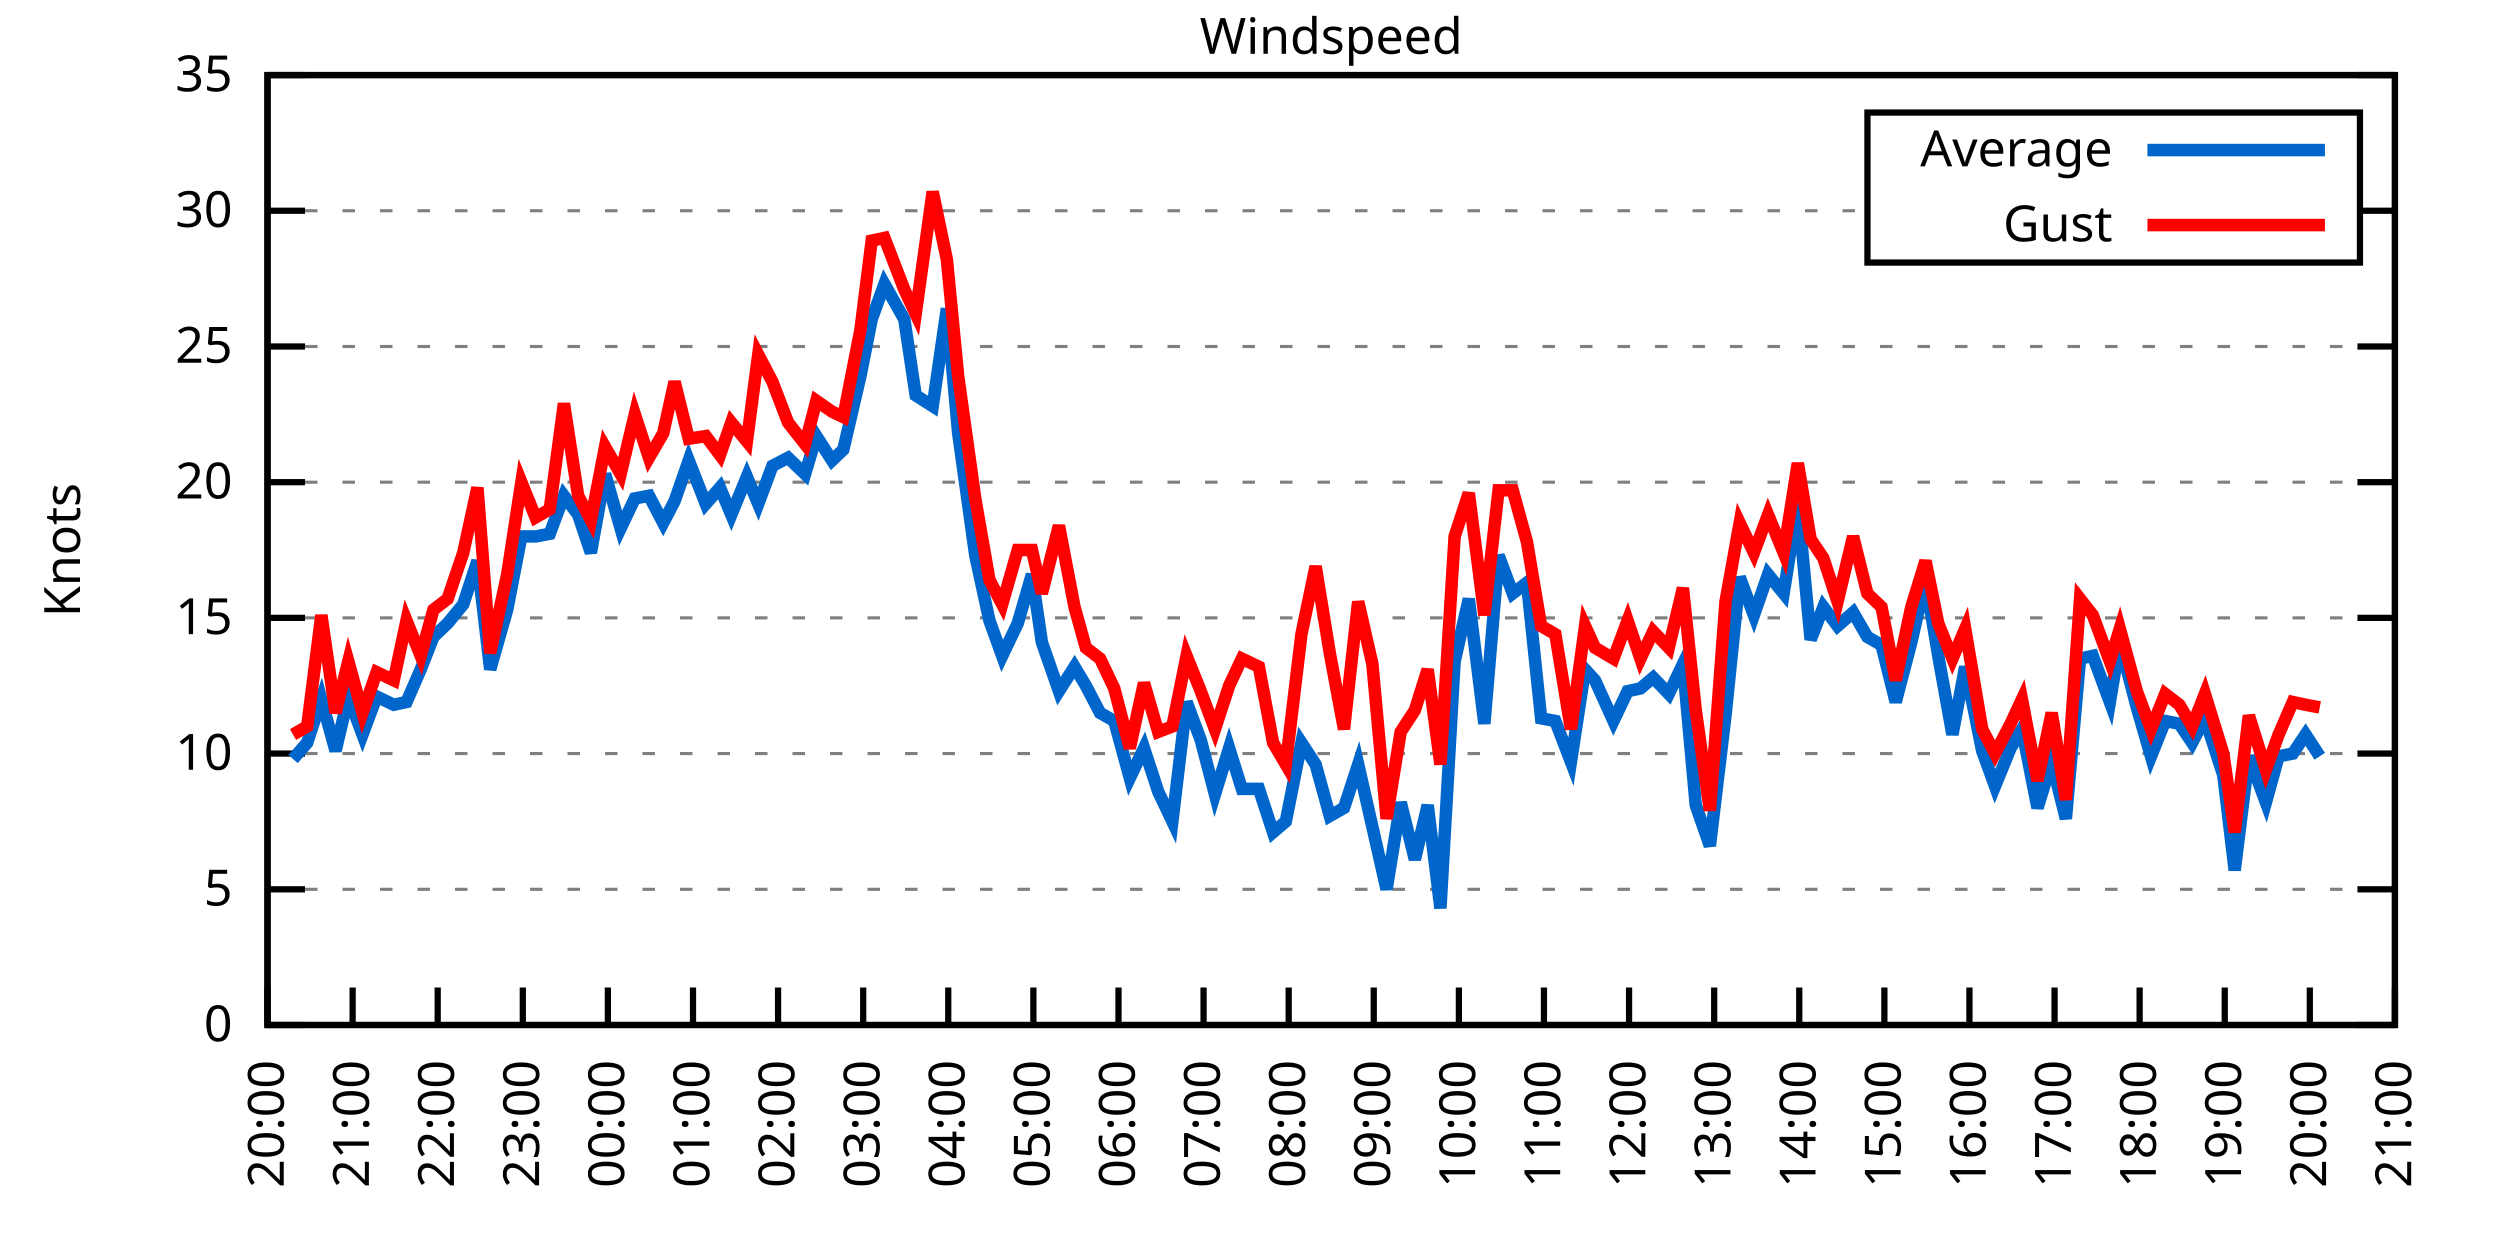
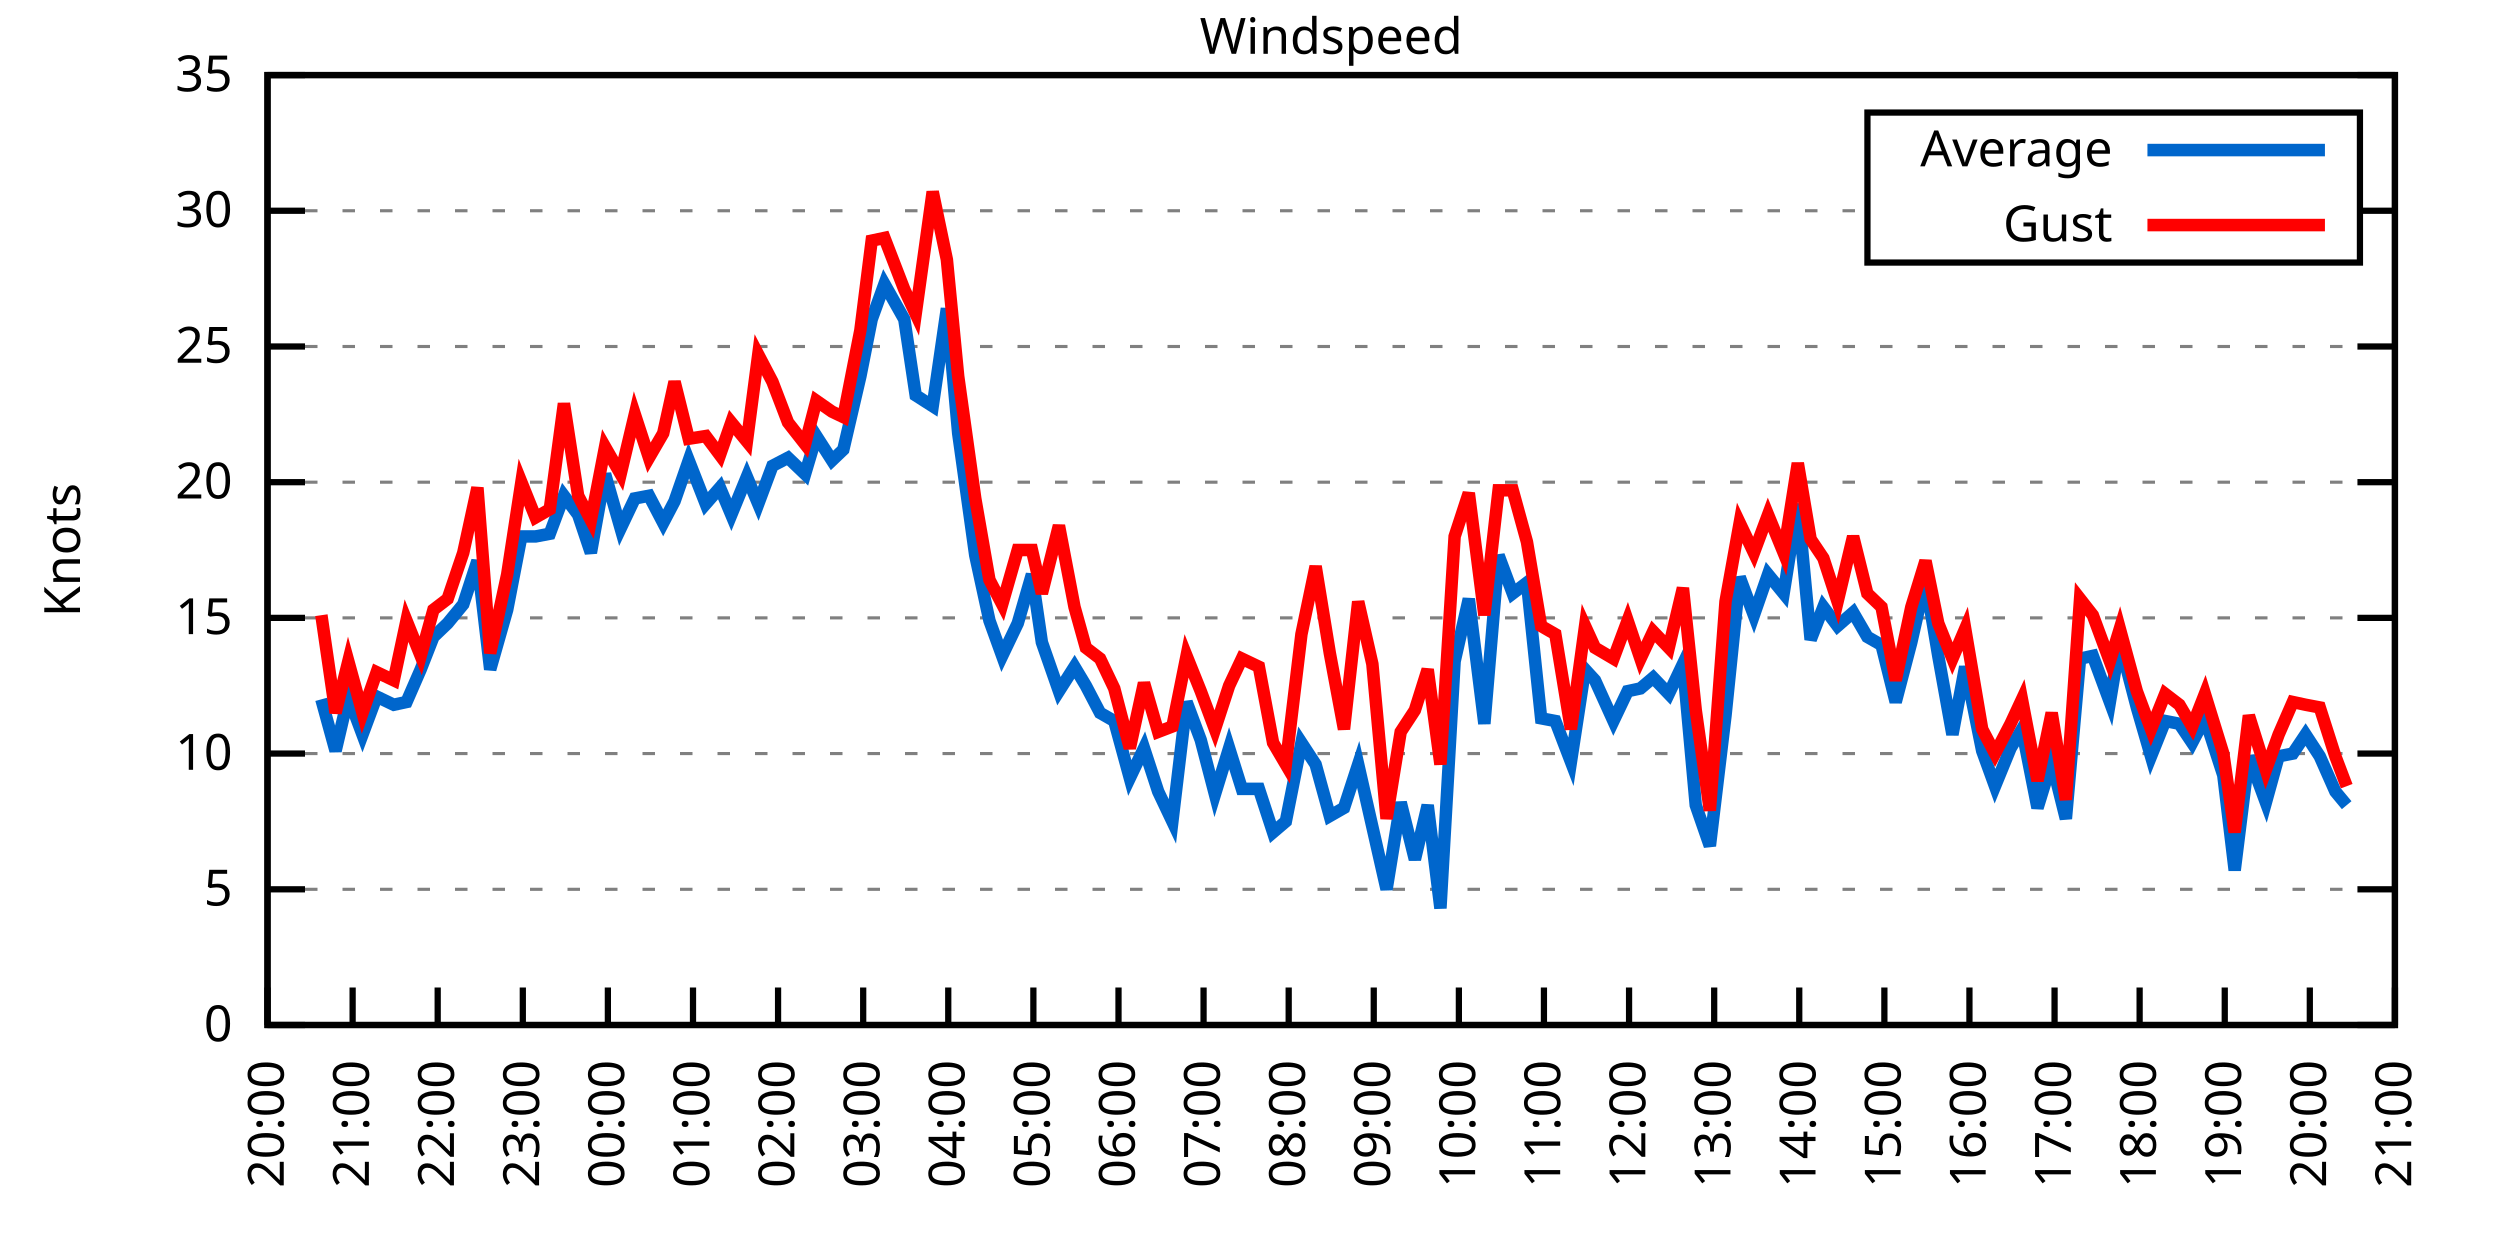
<svg xmlns="http://www.w3.org/2000/svg" xmlns:xlink="http://www.w3.org/1999/xlink" width="400" height="200" viewBox="0 0 400 200">
  <g id="gnuplot_canvas">
    <rect x="0" y="0" width="400" height="200" fill="none" />
    <defs>
      <circle id="gpDot" r="0.5" stroke-width="0.5" stroke="currentColor" />
      <path id="gpPt0" stroke-width="0.333" stroke="currentColor" d="M-1,0 h2 M0,-1 v2" />
      <path id="gpPt1" stroke-width="0.333" stroke="currentColor" d="M-1,-1 L1,1 M1,-1 L-1,1" />
      <path id="gpPt2" stroke-width="0.333" stroke="currentColor" d="M-1,0 L1,0 M0,-1 L0,1 M-1,-1 L1,1 M-1,1 L1,-1" />
      <rect id="gpPt3" stroke-width="0.333" stroke="currentColor" x="-1" y="-1" width="2" height="2" />
      <rect id="gpPt4" stroke-width="0.333" stroke="currentColor" fill="currentColor" x="-1" y="-1" width="2" height="2" />
      <circle id="gpPt5" stroke-width="0.333" stroke="currentColor" cx="0" cy="0" r="1" />
      <use xlink:href="#gpPt5" id="gpPt6" fill="currentColor" stroke="none" />
      <path id="gpPt7" stroke-width="0.333" stroke="currentColor" d="M0,-1.33 L-1.33,0.67 L1.33,0.67 z" />
      <use xlink:href="#gpPt7" id="gpPt8" fill="currentColor" stroke="none" />
      <use xlink:href="#gpPt7" id="gpPt9" stroke="currentColor" transform="rotate(180)" />
      <use xlink:href="#gpPt9" id="gpPt10" fill="currentColor" stroke="none" />
      <use xlink:href="#gpPt3" id="gpPt11" stroke="currentColor" transform="rotate(45)" />
      <use xlink:href="#gpPt11" id="gpPt12" fill="currentColor" stroke="none" />
      <path id="gpPt13" stroke-width="0.333" stroke="currentColor" d="M0,1.330 L1.265,0.411 L0.782,-1.067 L-0.782,-1.076 L-1.265,0.411 z" />
      <use xlink:href="#gpPt13" id="gpPt14" fill="currentColor" stroke="none" />
      <filter id="textbox" filterUnits="objectBoundingBox" x="0" y="0" height="1" width="1">
        <feFlood flood-color="white" flood-opacity="1" result="bgnd" />
        <feComposite in="SourceGraphic" in2="bgnd" operator="atop" />
      </filter>
      <filter id="greybox" filterUnits="objectBoundingBox" x="0" y="0" height="1" width="1">
        <feFlood flood-color="lightgrey" flood-opacity="1" result="grey" />
        <feComposite in="SourceGraphic" in2="grey" operator="atop" />
      </filter>
    </defs>
    <g fill="none" color="white" stroke="currentColor" stroke-width="1.00" stroke-linecap="butt" stroke-linejoin="miter">
</g>
    <g fill="none" color="black" stroke="currentColor" stroke-width="1.00" stroke-linecap="butt" stroke-linejoin="miter">
      <g stroke="none" shape-rendering="crispEdges">
        <polygon fill="rgb(255, 255, 255)" points="42.80,164.00 383.18,164.00 383.18,12.02 42.80,12.02 " />
      </g>
    </g>
    <g fill="none" color="black" stroke="currentColor" stroke-width="1.00" stroke-linecap="butt" stroke-linejoin="miter">
</g>
    <g fill="none" color="black" stroke="black" stroke-width="0.50" stroke-linecap="butt" stroke-linejoin="miter">
</g>
    <g fill="none" color="gray" stroke="currentColor" stroke-width="0.50" stroke-linecap="butt" stroke-linejoin="miter">
      <path stroke="gray" stroke-dasharray="2,4" class="gridline" d="M42.80,164.00 L383.19,164.00  " />
    </g>
    <g fill="none" color="gray" stroke="gray" stroke-width="1.00" stroke-linecap="butt" stroke-linejoin="miter">
</g>
    <g fill="none" color="black" stroke="currentColor" stroke-width="1.00" stroke-linecap="butt" stroke-linejoin="miter">
      <path stroke="black" d="M42.80,164.00 L48.80,164.00 M383.19,164.00 L377.19,164.00  " />
      <g transform="translate(37.20,166.60)" stroke="none" fill="black" font-family="Sans" font-size="8.00" text-anchor="end">
        <text>
          <tspan font-family="Sans"> 0</tspan>
        </text>
      </g>
    </g>
    <g fill="none" color="black" stroke="currentColor" stroke-width="1.00" stroke-linecap="butt" stroke-linejoin="miter">
</g>
    <g fill="none" color="black" stroke="black" stroke-width="0.50" stroke-linecap="butt" stroke-linejoin="miter">
</g>
    <g fill="none" color="gray" stroke="currentColor" stroke-width="0.50" stroke-linecap="butt" stroke-linejoin="miter">
      <path stroke="gray" stroke-dasharray="2,4" class="gridline" d="M42.80,142.29 L383.19,142.29  " />
    </g>
    <g fill="none" color="gray" stroke="gray" stroke-width="1.00" stroke-linecap="butt" stroke-linejoin="miter">
</g>
    <g fill="none" color="black" stroke="currentColor" stroke-width="1.00" stroke-linecap="butt" stroke-linejoin="miter">
      <path stroke="black" d="M42.80,142.29 L48.80,142.29 M383.19,142.29 L377.19,142.29  " />
      <g transform="translate(37.20,144.89)" stroke="none" fill="black" font-family="Sans" font-size="8.00" text-anchor="end">
        <text>
          <tspan font-family="Sans"> 5</tspan>
        </text>
      </g>
    </g>
    <g fill="none" color="black" stroke="currentColor" stroke-width="1.00" stroke-linecap="butt" stroke-linejoin="miter">
</g>
    <g fill="none" color="black" stroke="black" stroke-width="0.50" stroke-linecap="butt" stroke-linejoin="miter">
</g>
    <g fill="none" color="gray" stroke="currentColor" stroke-width="0.50" stroke-linecap="butt" stroke-linejoin="miter">
      <path stroke="gray" stroke-dasharray="2,4" class="gridline" d="M42.80,120.57 L383.19,120.57  " />
    </g>
    <g fill="none" color="gray" stroke="gray" stroke-width="1.00" stroke-linecap="butt" stroke-linejoin="miter">
</g>
    <g fill="none" color="black" stroke="currentColor" stroke-width="1.00" stroke-linecap="butt" stroke-linejoin="miter">
      <path stroke="black" d="M42.80,120.57 L48.80,120.57 M383.19,120.57 L377.19,120.57  " />
      <g transform="translate(37.20,123.17)" stroke="none" fill="black" font-family="Sans" font-size="8.00" text-anchor="end">
        <text>
          <tspan font-family="Sans"> 10</tspan>
        </text>
      </g>
    </g>
    <g fill="none" color="black" stroke="currentColor" stroke-width="1.00" stroke-linecap="butt" stroke-linejoin="miter">
</g>
    <g fill="none" color="black" stroke="black" stroke-width="0.50" stroke-linecap="butt" stroke-linejoin="miter">
</g>
    <g fill="none" color="gray" stroke="currentColor" stroke-width="0.50" stroke-linecap="butt" stroke-linejoin="miter">
      <path stroke="gray" stroke-dasharray="2,4" class="gridline" d="M42.80,98.86 L383.19,98.86  " />
    </g>
    <g fill="none" color="gray" stroke="gray" stroke-width="1.00" stroke-linecap="butt" stroke-linejoin="miter">
</g>
    <g fill="none" color="black" stroke="currentColor" stroke-width="1.00" stroke-linecap="butt" stroke-linejoin="miter">
      <path stroke="black" d="M42.80,98.86 L48.80,98.86 M383.19,98.86 L377.19,98.86  " />
      <g transform="translate(37.20,101.46)" stroke="none" fill="black" font-family="Sans" font-size="8.00" text-anchor="end">
        <text>
          <tspan font-family="Sans"> 15</tspan>
        </text>
      </g>
    </g>
    <g fill="none" color="black" stroke="currentColor" stroke-width="1.00" stroke-linecap="butt" stroke-linejoin="miter">
</g>
    <g fill="none" color="black" stroke="black" stroke-width="0.50" stroke-linecap="butt" stroke-linejoin="miter">
</g>
    <g fill="none" color="gray" stroke="currentColor" stroke-width="0.50" stroke-linecap="butt" stroke-linejoin="miter">
      <path stroke="gray" stroke-dasharray="2,4" class="gridline" d="M42.80,77.15 L383.19,77.15  " />
    </g>
    <g fill="none" color="gray" stroke="gray" stroke-width="1.00" stroke-linecap="butt" stroke-linejoin="miter">
</g>
    <g fill="none" color="black" stroke="currentColor" stroke-width="1.00" stroke-linecap="butt" stroke-linejoin="miter">
      <path stroke="black" d="M42.80,77.15 L48.80,77.15 M383.19,77.15 L377.19,77.15  " />
      <g transform="translate(37.20,79.75)" stroke="none" fill="black" font-family="Sans" font-size="8.00" text-anchor="end">
        <text>
          <tspan font-family="Sans"> 20</tspan>
        </text>
      </g>
    </g>
    <g fill="none" color="black" stroke="currentColor" stroke-width="1.00" stroke-linecap="butt" stroke-linejoin="miter">
</g>
    <g fill="none" color="black" stroke="black" stroke-width="0.50" stroke-linecap="butt" stroke-linejoin="miter">
</g>
    <g fill="none" color="gray" stroke="currentColor" stroke-width="0.50" stroke-linecap="butt" stroke-linejoin="miter">
      <path stroke="gray" stroke-dasharray="2,4" class="gridline" d="M42.80,55.44 L383.19,55.44  " />
    </g>
    <g fill="none" color="gray" stroke="gray" stroke-width="1.00" stroke-linecap="butt" stroke-linejoin="miter">
</g>
    <g fill="none" color="black" stroke="currentColor" stroke-width="1.00" stroke-linecap="butt" stroke-linejoin="miter">
      <path stroke="black" d="M42.80,55.44 L48.80,55.44 M383.19,55.44 L377.19,55.44  " />
      <g transform="translate(37.20,58.04)" stroke="none" fill="black" font-family="Sans" font-size="8.00" text-anchor="end">
        <text>
          <tspan font-family="Sans"> 25</tspan>
        </text>
      </g>
    </g>
    <g fill="none" color="black" stroke="currentColor" stroke-width="1.00" stroke-linecap="butt" stroke-linejoin="miter">
</g>
    <g fill="none" color="black" stroke="black" stroke-width="0.50" stroke-linecap="butt" stroke-linejoin="miter">
</g>
    <g fill="none" color="gray" stroke="currentColor" stroke-width="0.50" stroke-linecap="butt" stroke-linejoin="miter">
      <path stroke="gray" stroke-dasharray="2,4" class="gridline" d="M42.80,33.72 L298.79,33.72 M377.59,33.72 L383.19,33.72  " />
    </g>
    <g fill="none" color="gray" stroke="gray" stroke-width="1.00" stroke-linecap="butt" stroke-linejoin="miter">
</g>
    <g fill="none" color="black" stroke="currentColor" stroke-width="1.00" stroke-linecap="butt" stroke-linejoin="miter">
      <path stroke="black" d="M42.80,33.72 L48.80,33.72 M383.19,33.72 L377.19,33.72  " />
      <g transform="translate(37.20,36.32)" stroke="none" fill="black" font-family="Sans" font-size="8.00" text-anchor="end">
        <text>
          <tspan font-family="Sans"> 30</tspan>
        </text>
      </g>
    </g>
    <g fill="none" color="black" stroke="currentColor" stroke-width="1.00" stroke-linecap="butt" stroke-linejoin="miter">
</g>
    <g fill="none" color="black" stroke="black" stroke-width="0.50" stroke-linecap="butt" stroke-linejoin="miter">
</g>
    <g fill="none" color="gray" stroke="currentColor" stroke-width="0.50" stroke-linecap="butt" stroke-linejoin="miter">
      <path stroke="gray" stroke-dasharray="2,4" class="gridline" d="M42.80,12.01 L383.19,12.01  " />
    </g>
    <g fill="none" color="gray" stroke="gray" stroke-width="1.00" stroke-linecap="butt" stroke-linejoin="miter">
</g>
    <g fill="none" color="black" stroke="currentColor" stroke-width="1.00" stroke-linecap="butt" stroke-linejoin="miter">
      <path stroke="black" d="M42.80,12.01 L48.80,12.01 M383.19,12.01 L377.19,12.01  " />
      <g transform="translate(37.20,14.61)" stroke="none" fill="black" font-family="Sans" font-size="8.00" text-anchor="end">
        <text>
          <tspan font-family="Sans"> 35</tspan>
        </text>
      </g>
    </g>
    <g fill="none" color="black" stroke="currentColor" stroke-width="1.00" stroke-linecap="butt" stroke-linejoin="miter">
      <path stroke="black" d="M42.80,164.00 L42.80,158.00  " />
      <g transform="translate(45.40,169.60) rotate(270.00)" stroke="none" fill="black" font-family="Sans" font-size="8.00" text-anchor="end">
        <text>
          <tspan font-family="Sans">20:00</tspan>
        </text>
      </g>
    </g>
    <g fill="none" color="black" stroke="currentColor" stroke-width="1.00" stroke-linecap="butt" stroke-linejoin="miter">
      <path stroke="black" d="M56.42,164.00 L56.42,158.00  " />
      <g transform="translate(59.02,169.60) rotate(270.00)" stroke="none" fill="black" font-family="Sans" font-size="8.00" text-anchor="end">
        <text>
          <tspan font-family="Sans">21:00</tspan>
        </text>
      </g>
    </g>
    <g fill="none" color="black" stroke="currentColor" stroke-width="1.00" stroke-linecap="butt" stroke-linejoin="miter">
      <path stroke="black" d="M70.03,164.00 L70.03,158.00  " />
      <g transform="translate(72.63,169.60) rotate(270.00)" stroke="none" fill="black" font-family="Sans" font-size="8.00" text-anchor="end">
        <text>
          <tspan font-family="Sans">22:00</tspan>
        </text>
      </g>
    </g>
    <g fill="none" color="black" stroke="currentColor" stroke-width="1.00" stroke-linecap="butt" stroke-linejoin="miter">
      <path stroke="black" d="M83.65,164.00 L83.65,158.00  " />
      <g transform="translate(86.25,169.60) rotate(270.00)" stroke="none" fill="black" font-family="Sans" font-size="8.00" text-anchor="end">
        <text>
          <tspan font-family="Sans">23:00</tspan>
        </text>
      </g>
    </g>
    <g fill="none" color="black" stroke="currentColor" stroke-width="1.00" stroke-linecap="butt" stroke-linejoin="miter">
      <path stroke="black" d="M97.26,164.00 L97.26,158.00  " />
      <g transform="translate(99.86,169.60) rotate(270.00)" stroke="none" fill="black" font-family="Sans" font-size="8.00" text-anchor="end">
        <text>
          <tspan font-family="Sans">00:00</tspan>
        </text>
      </g>
    </g>
    <g fill="none" color="black" stroke="currentColor" stroke-width="1.00" stroke-linecap="butt" stroke-linejoin="miter">
      <path stroke="black" d="M110.88,164.00 L110.88,158.00  " />
      <g transform="translate(113.48,169.60) rotate(270.00)" stroke="none" fill="black" font-family="Sans" font-size="8.00" text-anchor="end">
        <text>
          <tspan font-family="Sans">01:00</tspan>
        </text>
      </g>
    </g>
    <g fill="none" color="black" stroke="currentColor" stroke-width="1.00" stroke-linecap="butt" stroke-linejoin="miter">
      <path stroke="black" d="M124.49,164.00 L124.49,158.00  " />
      <g transform="translate(127.09,169.60) rotate(270.00)" stroke="none" fill="black" font-family="Sans" font-size="8.00" text-anchor="end">
        <text>
          <tspan font-family="Sans">02:00</tspan>
        </text>
      </g>
    </g>
    <g fill="none" color="black" stroke="currentColor" stroke-width="1.00" stroke-linecap="butt" stroke-linejoin="miter">
      <path stroke="black" d="M138.11,164.00 L138.11,158.00  " />
      <g transform="translate(140.71,169.60) rotate(270.00)" stroke="none" fill="black" font-family="Sans" font-size="8.00" text-anchor="end">
        <text>
          <tspan font-family="Sans">03:00</tspan>
        </text>
      </g>
    </g>
    <g fill="none" color="black" stroke="currentColor" stroke-width="1.00" stroke-linecap="butt" stroke-linejoin="miter">
      <path stroke="black" d="M151.72,164.00 L151.72,158.00  " />
      <g transform="translate(154.32,169.60) rotate(270.00)" stroke="none" fill="black" font-family="Sans" font-size="8.00" text-anchor="end">
        <text>
          <tspan font-family="Sans">04:00</tspan>
        </text>
      </g>
    </g>
    <g fill="none" color="black" stroke="currentColor" stroke-width="1.00" stroke-linecap="butt" stroke-linejoin="miter">
      <path stroke="black" d="M165.34,164.00 L165.34,158.00  " />
      <g transform="translate(167.94,169.60) rotate(270.00)" stroke="none" fill="black" font-family="Sans" font-size="8.00" text-anchor="end">
        <text>
          <tspan font-family="Sans">05:00</tspan>
        </text>
      </g>
    </g>
    <g fill="none" color="black" stroke="currentColor" stroke-width="1.00" stroke-linecap="butt" stroke-linejoin="miter">
      <path stroke="black" d="M178.96,164.00 L178.96,158.00  " />
      <g transform="translate(181.56,169.60) rotate(270.00)" stroke="none" fill="black" font-family="Sans" font-size="8.00" text-anchor="end">
        <text>
          <tspan font-family="Sans">06:00</tspan>
        </text>
      </g>
    </g>
    <g fill="none" color="black" stroke="currentColor" stroke-width="1.00" stroke-linecap="butt" stroke-linejoin="miter">
      <path stroke="black" d="M192.57,164.00 L192.57,158.00  " />
      <g transform="translate(195.17,169.60) rotate(270.00)" stroke="none" fill="black" font-family="Sans" font-size="8.00" text-anchor="end">
        <text>
          <tspan font-family="Sans">07:00</tspan>
        </text>
      </g>
    </g>
    <g fill="none" color="black" stroke="currentColor" stroke-width="1.00" stroke-linecap="butt" stroke-linejoin="miter">
      <path stroke="black" d="M206.19,164.00 L206.19,158.00  " />
      <g transform="translate(208.79,169.60) rotate(270.00)" stroke="none" fill="black" font-family="Sans" font-size="8.00" text-anchor="end">
        <text>
          <tspan font-family="Sans">08:00</tspan>
        </text>
      </g>
    </g>
    <g fill="none" color="black" stroke="currentColor" stroke-width="1.00" stroke-linecap="butt" stroke-linejoin="miter">
      <path stroke="black" d="M219.80,164.00 L219.80,158.00  " />
      <g transform="translate(222.40,169.60) rotate(270.00)" stroke="none" fill="black" font-family="Sans" font-size="8.00" text-anchor="end">
        <text>
          <tspan font-family="Sans">09:00</tspan>
        </text>
      </g>
    </g>
    <g fill="none" color="black" stroke="currentColor" stroke-width="1.00" stroke-linecap="butt" stroke-linejoin="miter">
      <path stroke="black" d="M233.42,164.00 L233.42,158.00  " />
      <g transform="translate(236.02,169.60) rotate(270.00)" stroke="none" fill="black" font-family="Sans" font-size="8.00" text-anchor="end">
        <text>
          <tspan font-family="Sans">10:00</tspan>
        </text>
      </g>
    </g>
    <g fill="none" color="black" stroke="currentColor" stroke-width="1.00" stroke-linecap="butt" stroke-linejoin="miter">
      <path stroke="black" d="M247.03,164.00 L247.03,158.00  " />
      <g transform="translate(249.63,169.60) rotate(270.00)" stroke="none" fill="black" font-family="Sans" font-size="8.00" text-anchor="end">
        <text>
          <tspan font-family="Sans">11:00</tspan>
        </text>
      </g>
    </g>
    <g fill="none" color="black" stroke="currentColor" stroke-width="1.00" stroke-linecap="butt" stroke-linejoin="miter">
      <path stroke="black" d="M260.65,164.00 L260.65,158.00  " />
      <g transform="translate(263.25,169.60) rotate(270.00)" stroke="none" fill="black" font-family="Sans" font-size="8.00" text-anchor="end">
        <text>
          <tspan font-family="Sans">12:00</tspan>
        </text>
      </g>
    </g>
    <g fill="none" color="black" stroke="currentColor" stroke-width="1.00" stroke-linecap="butt" stroke-linejoin="miter">
      <path stroke="black" d="M274.27,164.00 L274.27,158.00  " />
      <g transform="translate(276.87,169.60) rotate(270.00)" stroke="none" fill="black" font-family="Sans" font-size="8.00" text-anchor="end">
        <text>
          <tspan font-family="Sans">13:00</tspan>
        </text>
      </g>
    </g>
    <g fill="none" color="black" stroke="currentColor" stroke-width="1.00" stroke-linecap="butt" stroke-linejoin="miter">
      <path stroke="black" d="M287.88,164.00 L287.88,158.00  " />
      <g transform="translate(290.48,169.60) rotate(270.00)" stroke="none" fill="black" font-family="Sans" font-size="8.00" text-anchor="end">
        <text>
          <tspan font-family="Sans">14:00</tspan>
        </text>
      </g>
    </g>
    <g fill="none" color="black" stroke="currentColor" stroke-width="1.00" stroke-linecap="butt" stroke-linejoin="miter">
      <path stroke="black" d="M301.50,164.00 L301.50,158.00  " />
      <g transform="translate(304.10,169.60) rotate(270.00)" stroke="none" fill="black" font-family="Sans" font-size="8.00" text-anchor="end">
        <text>
          <tspan font-family="Sans">15:00</tspan>
        </text>
      </g>
    </g>
    <g fill="none" color="black" stroke="currentColor" stroke-width="1.00" stroke-linecap="butt" stroke-linejoin="miter">
      <path stroke="black" d="M315.11,164.00 L315.11,158.00  " />
      <g transform="translate(317.71,169.60) rotate(270.00)" stroke="none" fill="black" font-family="Sans" font-size="8.00" text-anchor="end">
        <text>
          <tspan font-family="Sans">16:00</tspan>
        </text>
      </g>
    </g>
    <g fill="none" color="black" stroke="currentColor" stroke-width="1.00" stroke-linecap="butt" stroke-linejoin="miter">
      <path stroke="black" d="M328.73,164.00 L328.73,158.00  " />
      <g transform="translate(331.33,169.60) rotate(270.00)" stroke="none" fill="black" font-family="Sans" font-size="8.00" text-anchor="end">
        <text>
          <tspan font-family="Sans">17:00</tspan>
        </text>
      </g>
    </g>
    <g fill="none" color="black" stroke="currentColor" stroke-width="1.00" stroke-linecap="butt" stroke-linejoin="miter">
      <path stroke="black" d="M342.34,164.00 L342.34,158.00  " />
      <g transform="translate(344.94,169.60) rotate(270.00)" stroke="none" fill="black" font-family="Sans" font-size="8.00" text-anchor="end">
        <text>
          <tspan font-family="Sans">18:00</tspan>
        </text>
      </g>
    </g>
    <g fill="none" color="black" stroke="currentColor" stroke-width="1.00" stroke-linecap="butt" stroke-linejoin="miter">
      <path stroke="black" d="M355.96,164.00 L355.96,158.00  " />
      <g transform="translate(358.56,169.60) rotate(270.00)" stroke="none" fill="black" font-family="Sans" font-size="8.00" text-anchor="end">
        <text>
          <tspan font-family="Sans">19:00</tspan>
        </text>
      </g>
    </g>
    <g fill="none" color="black" stroke="currentColor" stroke-width="1.00" stroke-linecap="butt" stroke-linejoin="miter">
      <path stroke="black" d="M369.57,164.00 L369.57,158.00  " />
      <g transform="translate(372.17,169.60) rotate(270.00)" stroke="none" fill="black" font-family="Sans" font-size="8.00" text-anchor="end">
        <text>
          <tspan font-family="Sans">20:00</tspan>
        </text>
      </g>
    </g>
    <g fill="none" color="black" stroke="currentColor" stroke-width="1.00" stroke-linecap="butt" stroke-linejoin="miter">
      <path stroke="black" d="M383.19,164.00 L383.19,158.00  " />
      <g transform="translate(385.79,169.60) rotate(270.00)" stroke="none" fill="black" font-family="Sans" font-size="8.00" text-anchor="end">
        <text>
          <tspan font-family="Sans">21:00</tspan>
        </text>
      </g>
    </g>
    <g fill="none" color="black" stroke="currentColor" stroke-width="1.00" stroke-linecap="butt" stroke-linejoin="miter">
</g>
    <g fill="none" color="black" stroke="currentColor" stroke-width="1.00" stroke-linecap="butt" stroke-linejoin="miter">
      <path stroke="black" d="M42.80,12.01 L42.80,164.00 L383.19,164.00 L383.19,12.01 L42.80,12.01 Z  " />
    </g>
    <g fill="none" color="black" stroke="currentColor" stroke-width="1.00" stroke-linecap="butt" stroke-linejoin="miter">
</g>
    <g fill="none" color="black" stroke="currentColor" stroke-width="1.00" stroke-linecap="butt" stroke-linejoin="miter">
      <path stroke="black" d="M298.79,42.01 L298.79,18.01 L377.59,18.01 L377.59,42.01 L298.79,42.01 Z  " />
    </g>
    <g id="Windspeed_plot_1">
      <g fill="none" color="white" stroke="black" stroke-width="2.00" stroke-linecap="butt" stroke-linejoin="miter">
</g>
      <g fill="none" color="black" stroke="currentColor" stroke-width="2.00" stroke-linecap="butt" stroke-linejoin="miter">
        <g transform="translate(337.99,26.61)" stroke="none" fill="black" font-family="Sans" font-size="8.00" text-anchor="end">
          <text>
            <tspan font-family="Sans">Average</tspan>
          </text>
        </g>
      </g>
      <g fill="none" color="black" stroke="currentColor" stroke-width="2.00" stroke-linecap="butt" stroke-linejoin="miter">
-         <path stroke="rgb(  0, 102, 204)" d="M343.59,24.01 L371.99,24.01 M46.88,121.44 L49.15,118.84 L51.42,111.89 L53.69,120.14 L55.73,111.45 L58.00,117.53   L60.27,111.45 L63.00,112.76 L65.04,112.32 L67.31,107.11 L69.35,101.90 L71.62,99.73 L74.12,96.69 L76.39,89.74   L78.43,107.11 L81.15,97.56 L83.42,85.83 L85.69,85.83 L87.96,85.40 L90.23,79.32 L92.50,82.36 L94.54,88.44   L96.81,75.85 L99.30,84.53 L101.57,79.75 L103.84,79.32 L106.11,83.66 L107.93,80.19 L110.20,73.67 L112.92,80.62   L115.19,78.02 L117.01,82.36 L119.50,76.28 L121.32,80.62 L123.59,74.54 L126.08,73.24 L128.81,75.85 L130.62,69.77   L133.12,73.67 L134.93,71.94 L137.66,60.21 L139.47,51.09 L141.51,45.45 L144.69,51.09 L146.51,63.25 L149.23,64.99   L151.50,49.36 L153.31,69.33 L156.04,88.87 L158.31,99.30 L160.35,104.94 L162.84,99.73 L165.11,91.91 L166.70,102.77   L169.43,110.59 L171.92,106.68 L173.74,109.72 L176.01,114.06 L178.28,115.36 L180.77,124.48 L183.04,119.71 L185.31,126.65   L187.58,131.43 L189.85,112.32 L192.12,118.40 L194.39,127.09 L196.66,119.71 L198.70,126.22 L201.42,126.22 L203.69,133.17   L205.73,131.43 L208.23,118.84 L210.50,122.31 L212.77,130.56 L215.04,129.26 L217.31,122.31 L219.58,132.30 L221.85,142.29   L224.11,128.39 L226.38,137.51 L228.43,128.83 L230.47,145.33 L232.74,105.81 L235.01,95.82 L237.50,115.80 L239.77,88.87   L242.04,94.95 L244.31,93.22 L246.58,114.93 L248.85,115.36 L251.35,121.88 L253.61,107.11 L255.20,108.85 L258.15,115.36   L260.42,110.59 L262.47,110.15 L264.51,108.42 L267.00,111.02 L269.27,106.24 L271.32,128.83 L273.58,135.34 L276.08,114.49   L278.35,92.35 L280.62,98.43 L282.89,91.91 L285.38,94.95 L287.65,80.62 L289.70,102.34 L291.74,97.12 L294.01,100.16   L296.50,97.99 L298.77,101.90 L301.04,103.20 L303.31,112.32 L305.81,102.77 L308.08,92.78 L310.12,104.94 L312.39,117.53   L314.43,106.68 L317.15,120.14 L319.20,125.79 L321.69,119.71 L323.51,116.67 L326.00,129.26 L328.27,121.88 L330.54,131.00   L332.81,105.38 L334.85,104.94 L337.58,112.32 L339.17,102.77 L341.89,113.19 L344.16,121.01 L346.43,115.36 L348.70,115.80   L350.74,118.84 L352.78,114.93 L355.73,124.05 L357.55,139.25 L359.82,121.01 L362.54,128.39 L364.58,121.01 L366.85,120.57   L368.89,117.53 L371.16,121.01  " />
+         <path stroke="rgb(  0, 102, 204)" d="M343.59,24.01 L371.99,24.01 M51.42,111.89 L53.69,120.14 L55.73,111.45 L58.00,117.53 L60.27,111.45 L63.00,112.76   L65.04,112.32 L67.31,107.11 L69.35,101.90 L71.62,99.73 L74.12,96.69 L76.39,89.74 L78.43,107.11 L81.15,97.56   L83.42,85.83 L85.69,85.83 L87.96,85.40 L90.23,79.32 L92.50,82.36 L94.54,88.44 L96.81,75.85 L99.30,84.53   L101.57,79.75 L103.84,79.32 L106.11,83.66 L107.93,80.19 L110.20,73.67 L112.92,80.62 L115.19,78.02 L117.01,82.36   L119.50,76.28 L121.32,80.62 L123.59,74.54 L126.08,73.24 L128.81,75.85 L130.62,69.77 L133.12,73.67 L134.93,71.94   L137.66,60.21 L139.47,51.09 L141.51,45.45 L144.69,51.09 L146.51,63.25 L149.23,64.99 L151.50,49.36 L153.31,69.33   L156.04,88.87 L158.31,99.30 L160.35,104.94 L162.84,99.73 L165.11,91.91 L166.70,102.77 L169.43,110.59 L171.92,106.68   L173.74,109.72 L176.01,114.06 L178.28,115.36 L180.77,124.48 L183.04,119.71 L185.31,126.65 L187.58,131.43 L189.85,112.32   L192.12,118.40 L194.39,127.09 L196.66,119.71 L198.70,126.22 L201.42,126.22 L203.69,133.17 L205.73,131.43 L208.23,118.84   L210.50,122.31 L212.77,130.56 L215.04,129.26 L217.31,122.31 L219.58,132.30 L221.85,142.29 L224.11,128.39 L226.38,137.51   L228.43,128.83 L230.47,145.33 L232.74,105.81 L235.01,95.82 L237.50,115.80 L239.77,88.87 L242.04,94.95 L244.31,93.22   L246.58,114.93 L248.85,115.36 L251.35,121.88 L253.61,107.11 L255.20,108.85 L258.15,115.36 L260.42,110.59 L262.47,110.15   L264.51,108.42 L267.00,111.02 L269.27,106.24 L271.32,128.83 L273.58,135.34 L276.08,114.49 L278.35,92.35 L280.62,98.43   L282.89,91.91 L285.38,94.95 L287.65,80.62 L289.70,102.34 L291.74,97.12 L294.01,100.16 L296.50,97.99 L298.77,101.90   L301.04,103.20 L303.31,112.32 L305.81,102.77 L308.08,92.78 L310.12,104.94 L312.39,117.53 L314.43,106.68 L317.15,120.14   L319.20,125.79 L321.69,119.71 L323.51,116.67 L326.00,129.26 L328.27,121.88 L330.54,131.00 L332.81,105.38 L334.85,104.94   L337.58,112.32 L339.17,102.77 L341.89,113.19 L344.16,121.01 L346.43,115.36 L348.70,115.80 L350.74,118.84 L352.78,114.93   L355.73,124.05 L357.55,139.25 L359.82,121.01 L362.54,128.39 L364.58,121.01 L366.85,120.57 L368.89,117.53 L371.16,121.01   L373.66,126.65 L375.47,128.83  " />
      </g>
    </g>
    <g id="Windspeed_plot_2">
      <g fill="none" color="black" stroke="currentColor" stroke-width="2.00" stroke-linecap="butt" stroke-linejoin="miter">
        <g transform="translate(337.99,38.61)" stroke="none" fill="black" font-family="Sans" font-size="8.00" text-anchor="end">
          <text>
            <tspan font-family="Sans">Gust</tspan>
          </text>
        </g>
      </g>
      <g fill="none" color="black" stroke="currentColor" stroke-width="2.00" stroke-linecap="butt" stroke-linejoin="miter">
-         <path stroke="rgb(255,   0,   0)" d="M343.59,36.01 L371.99,36.01 M46.88,117.53 L49.15,116.23 L51.42,98.43 L53.69,114.06 L55.73,105.81 L58.00,114.06   L60.27,107.55 L63.00,108.85 L65.04,99.30 L67.31,104.94 L69.35,97.56 L71.62,95.82 L74.12,88.44 L76.39,78.02   L78.43,104.51 L81.15,91.91 L83.42,77.15 L85.69,82.79 L87.96,81.49 L90.23,64.56 L92.50,79.32 L94.54,83.23   L96.81,71.50 L99.30,75.85 L101.57,66.29 L103.84,73.24 L106.11,69.33 L107.93,61.08 L110.20,70.20 L112.92,69.77   L115.19,72.81 L117.01,67.59 L119.50,70.63 L121.32,56.74 L123.59,61.08 L126.08,67.59 L128.81,71.07 L130.62,64.12   L133.12,65.86 L134.93,66.73 L137.66,52.83 L139.47,38.50 L141.51,38.07 L144.69,46.32 L146.51,50.22 L149.23,30.68   L151.50,41.54 L153.31,60.21 L156.04,79.75 L158.31,92.78 L160.35,96.69 L162.84,88.00 L165.11,88.00 L166.70,94.95   L169.43,84.10 L171.92,97.12 L173.74,103.64 L176.01,105.38 L178.28,110.15 L180.77,119.71 L183.04,109.28 L185.31,117.10   L187.58,116.23 L189.85,104.94 L192.12,110.59 L194.39,116.67 L196.66,109.72 L198.70,105.38 L201.42,106.68 L203.69,118.84   L205.73,122.31 L208.23,101.47 L210.50,90.61 L212.77,104.51 L215.04,116.67 L217.31,96.26 L219.58,106.24 L221.85,131.00   L224.11,117.10 L226.38,113.63 L228.43,107.11 L230.47,122.31 L232.74,85.83 L235.01,78.89 L237.50,98.43 L239.77,78.45   L242.04,78.45 L244.31,86.70 L246.58,100.16 L248.85,101.47 L251.35,116.67 L253.61,100.16 L255.20,103.64 L258.15,105.38   L260.42,99.30 L262.47,105.38 L264.51,101.03 L267.00,103.64 L269.27,94.08 L271.32,113.63 L273.58,129.69 L276.08,96.26   L278.35,83.66 L280.62,88.44 L282.89,82.36 L285.38,88.44 L287.65,74.11 L289.70,86.27 L291.74,89.31 L294.01,96.26   L296.50,85.83 L298.77,94.95 L301.04,97.12 L303.31,108.85 L305.81,97.12 L308.08,89.74 L310.12,99.73 L312.39,105.38   L314.43,100.60 L317.15,116.67 L319.20,120.57 L321.69,115.80 L323.51,111.89 L326.00,124.92 L328.27,114.06 L330.54,127.96   L332.81,95.82 L334.85,98.43 L337.58,105.81 L339.17,100.60 L341.89,110.59 L344.16,116.67 L346.43,111.02 L348.70,112.76   L350.74,116.23 L352.78,111.02 L355.73,120.57 L357.55,133.17 L359.82,114.49 L362.54,123.18 L364.58,117.53 L366.85,112.32   L368.89,112.76 L371.16,113.19  " />
+         <path stroke="rgb(255,   0,   0)" d="M343.59,36.01 L371.99,36.01 M51.42,98.43 L53.69,114.06 L55.73,105.81 L58.00,114.06 L60.27,107.55 L63.00,108.85   L65.04,99.30 L67.31,104.94 L69.35,97.56 L71.62,95.82 L74.12,88.44 L76.39,78.02 L78.43,104.51 L81.15,91.91   L83.42,77.15 L85.69,82.79 L87.96,81.49 L90.23,64.56 L92.50,79.32 L94.54,83.23 L96.81,71.50 L99.30,75.85   L101.57,66.29 L103.84,73.24 L106.11,69.33 L107.93,61.08 L110.20,70.20 L112.92,69.77 L115.19,72.81 L117.01,67.59   L119.50,70.63 L121.32,56.74 L123.59,61.08 L126.08,67.59 L128.81,71.07 L130.62,64.12 L133.12,65.86 L134.93,66.73   L137.66,52.83 L139.47,38.50 L141.51,38.07 L144.69,46.32 L146.51,50.22 L149.23,30.68 L151.50,41.54 L153.31,60.21   L156.04,79.75 L158.31,92.78 L160.35,96.69 L162.84,88.00 L165.11,88.00 L166.70,94.95 L169.43,84.10 L171.92,97.12   L173.74,103.64 L176.01,105.38 L178.28,110.15 L180.77,119.71 L183.04,109.28 L185.31,117.10 L187.58,116.23 L189.85,104.94   L192.12,110.59 L194.39,116.67 L196.66,109.72 L198.70,105.38 L201.42,106.68 L203.69,118.84 L205.73,122.31 L208.23,101.47   L210.50,90.61 L212.77,104.51 L215.04,116.67 L217.31,96.26 L219.58,106.24 L221.85,131.00 L224.11,117.10 L226.38,113.63   L228.43,107.11 L230.47,122.31 L232.74,85.83 L235.01,78.89 L237.50,98.43 L239.77,78.45 L242.04,78.45 L244.31,86.70   L246.58,100.16 L248.85,101.47 L251.35,116.67 L253.61,100.16 L255.20,103.64 L258.15,105.38 L260.42,99.30 L262.47,105.38   L264.51,101.03 L267.00,103.64 L269.27,94.08 L271.32,113.63 L273.58,129.69 L276.08,96.26 L278.35,83.66 L280.62,88.44   L282.89,82.36 L285.38,88.44 L287.65,74.11 L289.70,86.27 L291.74,89.31 L294.01,96.26 L296.50,85.83 L298.77,94.95   L301.04,97.12 L303.31,108.85 L305.81,97.12 L308.08,89.74 L310.12,99.73 L312.39,105.38 L314.43,100.60 L317.15,116.67   L319.20,120.57 L321.69,115.80 L323.51,111.89 L326.00,124.92 L328.27,114.06 L330.54,127.96 L332.81,95.82 L334.85,98.43   L337.58,105.81 L339.17,100.60 L341.89,110.59 L344.16,116.67 L346.43,111.02 L348.70,112.76 L350.74,116.23 L352.78,111.02   L355.73,120.57 L357.55,133.17 L359.82,114.49 L362.54,123.18 L364.58,117.53 L366.85,112.32 L368.89,112.76 L371.16,113.19   L373.66,121.01 L375.47,125.79  " />
      </g>
    </g>
    <g fill="none" color="black" stroke="currentColor" stroke-width="2.00" stroke-linecap="butt" stroke-linejoin="miter">
</g>
    <g fill="none" color="black" stroke="black" stroke-width="1.00" stroke-linecap="butt" stroke-linejoin="miter">
</g>
    <g fill="none" color="black" stroke="currentColor" stroke-width="1.00" stroke-linecap="butt" stroke-linejoin="miter">
      <path stroke="black" d="M42.80,12.01 L42.80,164.00 L383.19,164.00 L383.19,12.01 L42.80,12.01 Z  " />
      <g transform="translate(12.80,88.01) rotate(270.00)" stroke="none" fill="black" font-family="Sans" font-size="8.00" text-anchor="middle">
        <text>
          <tspan font-family="Sans">Knots</tspan>
        </text>
      </g>
    </g>
    <g fill="none" color="black" stroke="currentColor" stroke-width="1.00" stroke-linecap="butt" stroke-linejoin="miter">
</g>
    <g fill="none" color="black" stroke="currentColor" stroke-width="1.00" stroke-linecap="butt" stroke-linejoin="miter">
      <g transform="translate(212.99,8.61)" stroke="none" fill="black" font-family="Sans" font-size="8.00" text-anchor="middle">
        <text>
          <tspan font-family="Sans">Windspeed</tspan>
        </text>
      </g>
    </g>
    <g fill="none" color="black" stroke="currentColor" stroke-width="1.00" stroke-linecap="butt" stroke-linejoin="miter">
</g>
  </g>
</svg>
